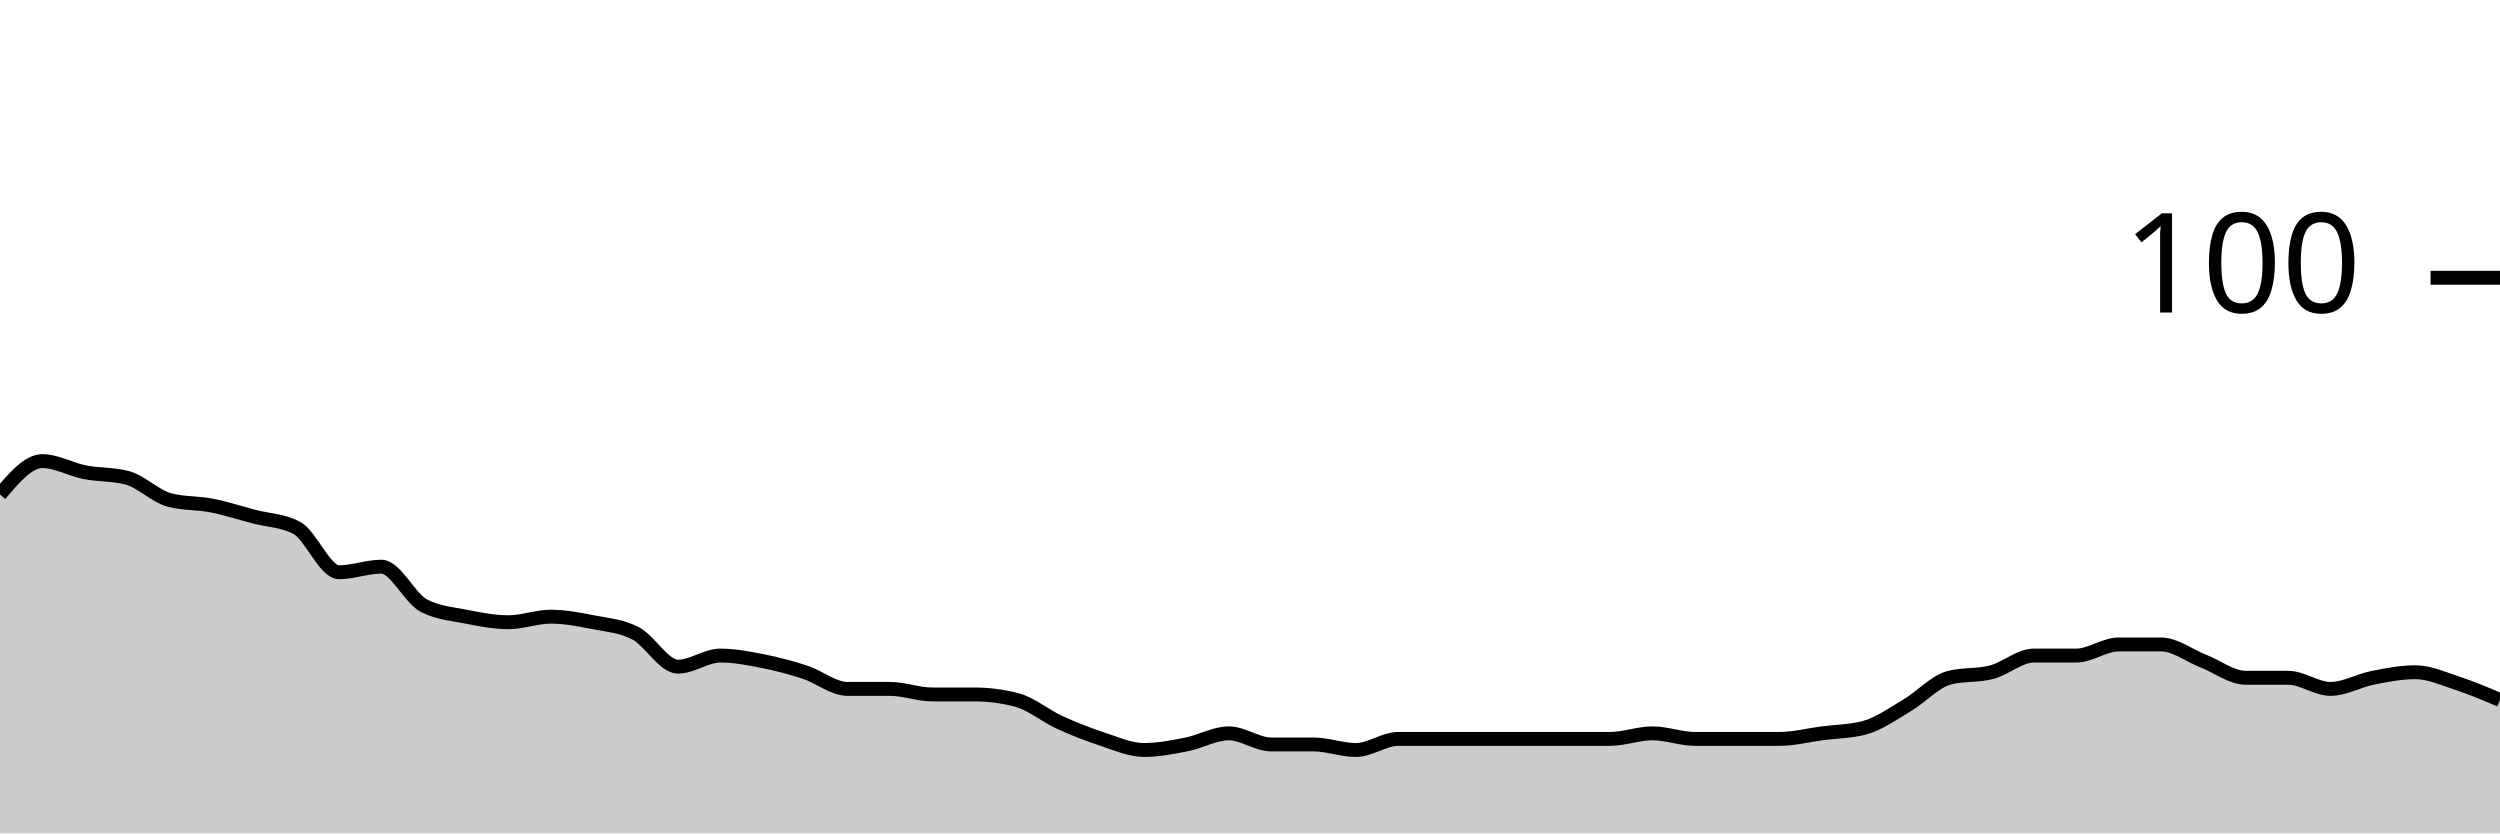
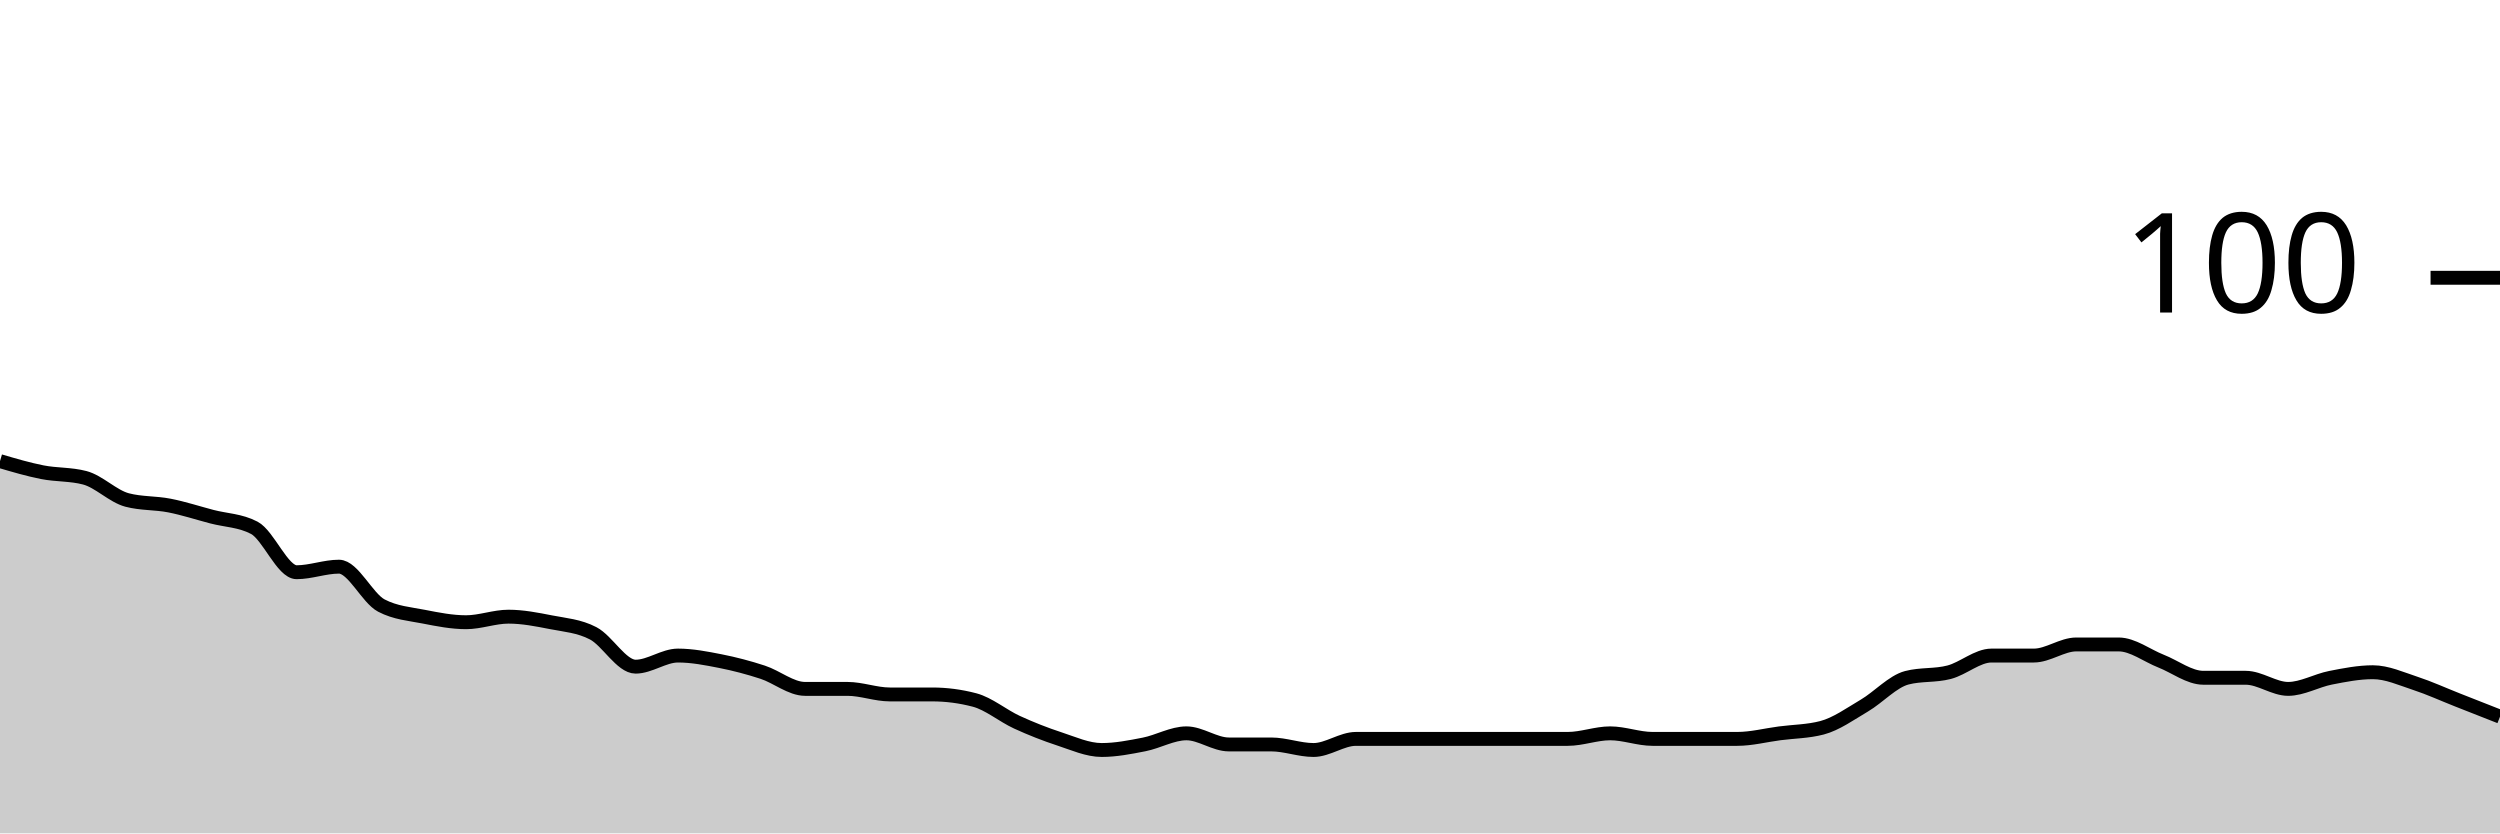
<svg xmlns="http://www.w3.org/2000/svg" viewBox="0 0 180 60">
  <g transform="translate(0,20)">
-     <path class="area" fill="rgba(0, 0, 0, 0.2)" d="M0,15.6C1.017,14.4,2.034,13.2,3.051,13.2C4.068,13.2,5.085,13.8,6.102,14C7.119,14.2,8.136,14.133,9.153,14.4C10.169,14.667,11.186,15.733,12.203,16C13.22,16.267,14.237,16.2,15.254,16.4C16.271,16.6,17.288,16.933,18.305,17.2C19.322,17.467,20.339,17.467,21.356,18C22.373,18.533,23.39,21.2,24.407,21.2C25.424,21.2,26.441,20.8,27.458,20.8C28.475,20.8,29.492,23.067,30.508,23.6C31.525,24.133,32.542,24.2,33.559,24.4C34.576,24.6,35.593,24.8,36.61,24.8C37.627,24.8,38.644,24.4,39.661,24.4C40.678,24.4,41.695,24.6,42.712,24.8C43.729,25,44.746,25.067,45.763,25.6C46.78,26.133,47.797,28,48.814,28C49.831,28,50.847,27.2,51.864,27.2C52.881,27.2,53.898,27.4,54.915,27.6C55.932,27.8,56.949,28.067,57.966,28.4C58.983,28.733,60,29.6,61.017,29.6C62.034,29.6,63.051,29.6,64.068,29.6C65.085,29.6,66.102,30,67.119,30C68.136,30,69.153,30,70.169,30C71.186,30,72.203,30.133,73.22,30.4C74.237,30.667,75.254,31.533,76.271,32C77.288,32.467,78.305,32.867,79.322,33.2C80.339,33.533,81.356,34,82.373,34C83.39,34,84.407,33.8,85.424,33.6C86.441,33.4,87.458,32.8,88.475,32.8C89.492,32.8,90.508,33.6,91.525,33.6C92.542,33.6,93.559,33.6,94.576,33.6C95.593,33.6,96.61,34,97.627,34C98.644,34,99.661,33.2,100.678,33.2C101.695,33.2,102.712,33.2,103.729,33.2C104.746,33.2,105.763,33.2,106.78,33.2C107.797,33.2,108.814,33.2,109.831,33.2C110.847,33.2,111.864,33.2,112.881,33.2C113.898,33.2,114.915,33.2,115.932,33.2C116.949,33.2,117.966,32.8,118.983,32.8C120,32.8,121.017,33.2,122.034,33.2C123.051,33.2,124.068,33.2,125.085,33.2C126.102,33.2,127.119,33.2,128.136,33.2C129.153,33.2,130.169,32.933,131.186,32.8C132.203,32.667,133.22,32.667,134.237,32.4C135.254,32.133,136.271,31.4,137.288,30.8C138.305,30.2,139.322,29.067,140.339,28.8C141.356,28.533,142.373,28.667,143.39,28.4C144.407,28.133,145.424,27.2,146.441,27.2C147.458,27.2,148.475,27.2,149.492,27.2C150.508,27.2,151.525,26.4,152.542,26.4C153.559,26.4,154.576,26.4,155.593,26.4C156.61,26.4,157.627,27.2,158.644,27.6C159.661,28,160.678,28.8,161.695,28.8C162.712,28.8,163.729,28.8,164.746,28.8C165.763,28.8,166.78,29.6,167.797,29.6C168.814,29.6,169.831,29,170.847,28.8C171.864,28.6,172.881,28.4,173.898,28.4C174.915,28.4,175.932,28.867,176.949,29.2C177.966,29.533,178.983,29.967,180,30.4L180,40C178.983,40,177.966,40,176.949,40C175.932,40,174.915,40,173.898,40C172.881,40,171.864,40,170.847,40C169.831,40,168.814,40,167.797,40C166.78,40,165.763,40,164.746,40C163.729,40,162.712,40,161.695,40C160.678,40,159.661,40,158.644,40C157.627,40,156.61,40,155.593,40C154.576,40,153.559,40,152.542,40C151.525,40,150.508,40,149.492,40C148.475,40,147.458,40,146.441,40C145.424,40,144.407,40,143.39,40C142.373,40,141.356,40,140.339,40C139.322,40,138.305,40,137.288,40C136.271,40,135.254,40,134.237,40C133.22,40,132.203,40,131.186,40C130.169,40,129.153,40,128.136,40C127.119,40,126.102,40,125.085,40C124.068,40,123.051,40,122.034,40C121.017,40,120,40,118.983,40C117.966,40,116.949,40,115.932,40C114.915,40,113.898,40,112.881,40C111.864,40,110.847,40,109.831,40C108.814,40,107.797,40,106.78,40C105.763,40,104.746,40,103.729,40C102.712,40,101.695,40,100.678,40C99.661,40,98.644,40,97.627,40C96.61,40,95.593,40,94.576,40C93.559,40,92.542,40,91.525,40C90.508,40,89.492,40,88.475,40C87.458,40,86.441,40,85.424,40C84.407,40,83.39,40,82.373,40C81.356,40,80.339,40,79.322,40C78.305,40,77.288,40,76.271,40C75.254,40,74.237,40,73.22,40C72.203,40,71.186,40,70.169,40C69.153,40,68.136,40,67.119,40C66.102,40,65.085,40,64.068,40C63.051,40,62.034,40,61.017,40C60,40,58.983,40,57.966,40C56.949,40,55.932,40,54.915,40C53.898,40,52.881,40,51.864,40C50.847,40,49.831,40,48.814,40C47.797,40,46.78,40,45.763,40C44.746,40,43.729,40,42.712,40C41.695,40,40.678,40,39.661,40C38.644,40,37.627,40,36.61,40C35.593,40,34.576,40,33.559,40C32.542,40,31.525,40,30.508,40C29.492,40,28.475,40,27.458,40C26.441,40,25.424,40,24.407,40C23.39,40,22.373,40,21.356,40C20.339,40,19.322,40,18.305,40C17.288,40,16.271,40,15.254,40C14.237,40,13.22,40,12.203,40C11.186,40,10.169,40,9.153,40C8.136,40,7.119,40,6.102,40C5.085,40,4.068,40,3.051,40C2.034,40,1.017,40,0,40Z" />
-     <path class="line" stroke="black" fill="none" d="M0,15.6C1.017,14.4,2.034,13.2,3.051,13.2C4.068,13.2,5.085,13.8,6.102,14C7.119,14.2,8.136,14.133,9.153,14.4C10.169,14.667,11.186,15.733,12.203,16C13.22,16.267,14.237,16.2,15.254,16.4C16.271,16.6,17.288,16.933,18.305,17.2C19.322,17.467,20.339,17.467,21.356,18C22.373,18.533,23.39,21.2,24.407,21.2C25.424,21.2,26.441,20.8,27.458,20.8C28.475,20.8,29.492,23.067,30.508,23.6C31.525,24.133,32.542,24.2,33.559,24.4C34.576,24.6,35.593,24.8,36.61,24.8C37.627,24.8,38.644,24.4,39.661,24.4C40.678,24.4,41.695,24.6,42.712,24.8C43.729,25,44.746,25.067,45.763,25.6C46.78,26.133,47.797,28,48.814,28C49.831,28,50.847,27.2,51.864,27.2C52.881,27.2,53.898,27.4,54.915,27.6C55.932,27.8,56.949,28.067,57.966,28.4C58.983,28.733,60,29.6,61.017,29.6C62.034,29.6,63.051,29.6,64.068,29.6C65.085,29.6,66.102,30,67.119,30C68.136,30,69.153,30,70.169,30C71.186,30,72.203,30.133,73.22,30.4C74.237,30.667,75.254,31.533,76.271,32C77.288,32.467,78.305,32.867,79.322,33.2C80.339,33.533,81.356,34,82.373,34C83.39,34,84.407,33.8,85.424,33.6C86.441,33.4,87.458,32.8,88.475,32.8C89.492,32.8,90.508,33.6,91.525,33.6C92.542,33.6,93.559,33.6,94.576,33.6C95.593,33.6,96.61,34,97.627,34C98.644,34,99.661,33.2,100.678,33.2C101.695,33.2,102.712,33.2,103.729,33.2C104.746,33.2,105.763,33.2,106.78,33.2C107.797,33.2,108.814,33.2,109.831,33.2C110.847,33.2,111.864,33.2,112.881,33.2C113.898,33.2,114.915,33.2,115.932,33.2C116.949,33.2,117.966,32.8,118.983,32.8C120,32.8,121.017,33.2,122.034,33.2C123.051,33.2,124.068,33.2,125.085,33.2C126.102,33.2,127.119,33.2,128.136,33.2C129.153,33.2,130.169,32.933,131.186,32.8C132.203,32.667,133.22,32.667,134.237,32.4C135.254,32.133,136.271,31.4,137.288,30.8C138.305,30.2,139.322,29.067,140.339,28.8C141.356,28.533,142.373,28.667,143.39,28.4C144.407,28.133,145.424,27.2,146.441,27.2C147.458,27.2,148.475,27.2,149.492,27.2C150.508,27.2,151.525,26.4,152.542,26.4C153.559,26.4,154.576,26.4,155.593,26.4C156.61,26.4,157.627,27.2,158.644,27.6C159.661,28,160.678,28.8,161.695,28.8C162.712,28.8,163.729,28.8,164.746,28.8C165.763,28.8,166.78,29.6,167.797,29.6C168.814,29.6,169.831,29,170.847,28.8C171.864,28.6,172.881,28.4,173.898,28.4C174.915,28.4,175.932,28.867,176.949,29.2C177.966,29.533,178.983,29.967,180,30.4" />
+     <path class="area" fill="rgba(0, 0, 0, 0.2)" d="M0,13.2C1.017,13.5,2.034,13.8,3.051,14C4.068,14.2,5.085,14.133,6.102,14.4C7.119,14.667,8.136,15.733,9.153,16C10.169,16.267,11.186,16.2,12.203,16.4C13.22,16.6,14.237,16.933,15.254,17.2C16.271,17.467,17.288,17.467,18.305,18C19.322,18.533,20.339,21.2,21.356,21.2C22.373,21.2,23.39,20.8,24.407,20.8C25.424,20.8,26.441,23.067,27.458,23.6C28.475,24.133,29.492,24.2,30.508,24.4C31.525,24.6,32.542,24.8,33.559,24.8C34.576,24.8,35.593,24.4,36.61,24.4C37.627,24.4,38.644,24.6,39.661,24.8C40.678,25,41.695,25.067,42.712,25.6C43.729,26.133,44.746,28,45.763,28C46.78,28,47.797,27.2,48.814,27.2C49.831,27.2,50.847,27.4,51.864,27.6C52.881,27.8,53.898,28.067,54.915,28.4C55.932,28.733,56.949,29.6,57.966,29.6C58.983,29.6,60,29.6,61.017,29.6C62.034,29.6,63.051,30,64.068,30C65.085,30,66.102,30,67.119,30C68.136,30,69.153,30.133,70.169,30.4C71.186,30.667,72.203,31.533,73.22,32C74.237,32.467,75.254,32.867,76.271,33.2C77.288,33.533,78.305,34,79.322,34C80.339,34,81.356,33.8,82.373,33.6C83.39,33.4,84.407,32.8,85.424,32.8C86.441,32.8,87.458,33.6,88.475,33.6C89.492,33.6,90.508,33.6,91.525,33.6C92.542,33.6,93.559,34,94.576,34C95.593,34,96.61,33.2,97.627,33.2C98.644,33.2,99.661,33.2,100.678,33.2C101.695,33.2,102.712,33.2,103.729,33.2C104.746,33.2,105.763,33.2,106.78,33.2C107.797,33.2,108.814,33.2,109.831,33.2C110.847,33.2,111.864,33.2,112.881,33.2C113.898,33.2,114.915,32.8,115.932,32.8C116.949,32.8,117.966,33.2,118.983,33.2C120,33.2,121.017,33.2,122.034,33.2C123.051,33.2,124.068,33.2,125.085,33.2C126.102,33.2,127.119,32.933,128.136,32.8C129.153,32.667,130.169,32.667,131.186,32.4C132.203,32.133,133.22,31.4,134.237,30.8C135.254,30.2,136.271,29.067,137.288,28.8C138.305,28.533,139.322,28.667,140.339,28.4C141.356,28.133,142.373,27.2,143.39,27.2C144.407,27.2,145.424,27.2,146.441,27.2C147.458,27.2,148.475,26.4,149.492,26.4C150.508,26.4,151.525,26.4,152.542,26.4C153.559,26.4,154.576,27.2,155.593,27.6C156.61,28,157.627,28.8,158.644,28.8C159.661,28.8,160.678,28.8,161.695,28.8C162.712,28.8,163.729,29.6,164.746,29.6C165.763,29.6,166.78,29,167.797,28.8C168.814,28.6,169.831,28.4,170.847,28.4C171.864,28.4,172.881,28.867,173.898,29.2C174.915,29.533,175.932,30,176.949,30.4C177.966,30.8,178.983,31.2,180,31.6L180,40C178.983,40,177.966,40,176.949,40C175.932,40,174.915,40,173.898,40C172.881,40,171.864,40,170.847,40C169.831,40,168.814,40,167.797,40C166.78,40,165.763,40,164.746,40C163.729,40,162.712,40,161.695,40C160.678,40,159.661,40,158.644,40C157.627,40,156.61,40,155.593,40C154.576,40,153.559,40,152.542,40C151.525,40,150.508,40,149.492,40C148.475,40,147.458,40,146.441,40C145.424,40,144.407,40,143.39,40C142.373,40,141.356,40,140.339,40C139.322,40,138.305,40,137.288,40C136.271,40,135.254,40,134.237,40C133.22,40,132.203,40,131.186,40C130.169,40,129.153,40,128.136,40C127.119,40,126.102,40,125.085,40C124.068,40,123.051,40,122.034,40C121.017,40,120,40,118.983,40C117.966,40,116.949,40,115.932,40C114.915,40,113.898,40,112.881,40C111.864,40,110.847,40,109.831,40C108.814,40,107.797,40,106.78,40C105.763,40,104.746,40,103.729,40C102.712,40,101.695,40,100.678,40C99.661,40,98.644,40,97.627,40C96.61,40,95.593,40,94.576,40C93.559,40,92.542,40,91.525,40C90.508,40,89.492,40,88.475,40C87.458,40,86.441,40,85.424,40C84.407,40,83.39,40,82.373,40C81.356,40,80.339,40,79.322,40C78.305,40,77.288,40,76.271,40C75.254,40,74.237,40,73.22,40C72.203,40,71.186,40,70.169,40C69.153,40,68.136,40,67.119,40C66.102,40,65.085,40,64.068,40C63.051,40,62.034,40,61.017,40C60,40,58.983,40,57.966,40C56.949,40,55.932,40,54.915,40C53.898,40,52.881,40,51.864,40C50.847,40,49.831,40,48.814,40C47.797,40,46.78,40,45.763,40C44.746,40,43.729,40,42.712,40C41.695,40,40.678,40,39.661,40C38.644,40,37.627,40,36.61,40C35.593,40,34.576,40,33.559,40C32.542,40,31.525,40,30.508,40C29.492,40,28.475,40,27.458,40C26.441,40,25.424,40,24.407,40C23.39,40,22.373,40,21.356,40C20.339,40,19.322,40,18.305,40C17.288,40,16.271,40,15.254,40C14.237,40,13.22,40,12.203,40C11.186,40,10.169,40,9.153,40C8.136,40,7.119,40,6.102,40C5.085,40,4.068,40,3.051,40C2.034,40,1.017,40,0,40Z" />
+     <path class="line" stroke="black" fill="none" d="M0,13.2C1.017,13.5,2.034,13.8,3.051,14C4.068,14.2,5.085,14.133,6.102,14.4C7.119,14.667,8.136,15.733,9.153,16C10.169,16.267,11.186,16.2,12.203,16.4C13.22,16.6,14.237,16.933,15.254,17.2C16.271,17.467,17.288,17.467,18.305,18C19.322,18.533,20.339,21.2,21.356,21.2C22.373,21.2,23.39,20.8,24.407,20.8C25.424,20.8,26.441,23.067,27.458,23.6C28.475,24.133,29.492,24.2,30.508,24.4C31.525,24.6,32.542,24.8,33.559,24.8C34.576,24.8,35.593,24.4,36.61,24.4C37.627,24.4,38.644,24.6,39.661,24.8C40.678,25,41.695,25.067,42.712,25.6C43.729,26.133,44.746,28,45.763,28C46.78,28,47.797,27.2,48.814,27.2C49.831,27.2,50.847,27.4,51.864,27.6C52.881,27.8,53.898,28.067,54.915,28.4C55.932,28.733,56.949,29.6,57.966,29.6C58.983,29.6,60,29.6,61.017,29.6C62.034,29.6,63.051,30,64.068,30C65.085,30,66.102,30,67.119,30C68.136,30,69.153,30.133,70.169,30.4C71.186,30.667,72.203,31.533,73.22,32C74.237,32.467,75.254,32.867,76.271,33.2C77.288,33.533,78.305,34,79.322,34C80.339,34,81.356,33.8,82.373,33.6C83.39,33.4,84.407,32.8,85.424,32.8C86.441,32.8,87.458,33.6,88.475,33.6C89.492,33.6,90.508,33.6,91.525,33.6C92.542,33.6,93.559,34,94.576,34C95.593,34,96.61,33.2,97.627,33.2C98.644,33.2,99.661,33.2,100.678,33.2C101.695,33.2,102.712,33.2,103.729,33.2C104.746,33.2,105.763,33.2,106.78,33.2C107.797,33.2,108.814,33.2,109.831,33.2C110.847,33.2,111.864,33.2,112.881,33.2C113.898,33.2,114.915,32.8,115.932,32.8C116.949,32.8,117.966,33.2,118.983,33.2C120,33.2,121.017,33.2,122.034,33.2C123.051,33.2,124.068,33.2,125.085,33.2C126.102,33.2,127.119,32.933,128.136,32.8C129.153,32.667,130.169,32.667,131.186,32.4C132.203,32.133,133.22,31.4,134.237,30.8C135.254,30.2,136.271,29.067,137.288,28.8C138.305,28.533,139.322,28.667,140.339,28.4C141.356,28.133,142.373,27.2,143.39,27.2C144.407,27.2,145.424,27.2,146.441,27.2C147.458,27.2,148.475,26.4,149.492,26.4C150.508,26.4,151.525,26.4,152.542,26.4C153.559,26.4,154.576,27.2,155.593,27.6C156.61,28,157.627,28.8,158.644,28.8C159.661,28.8,160.678,28.8,161.695,28.8C162.712,28.8,163.729,29.6,164.746,29.6C165.763,29.6,166.78,29,167.797,28.8C168.814,28.6,169.831,28.4,170.847,28.4C171.864,28.4,172.881,28.867,173.898,29.2C174.915,29.533,175.932,30,176.949,30.4C177.966,30.8,178.983,31.2,180,31.6" />
    <path class="axis-ceiling" stroke-width="1" stroke="black" fill="none" d="M175,0L180,0" />
    <text class="axis-ceiling-label" font-family="sans-serif" text-anchor="end" font-size="10px" x="170" y="2.5">100</text>
  </g>
</svg>
